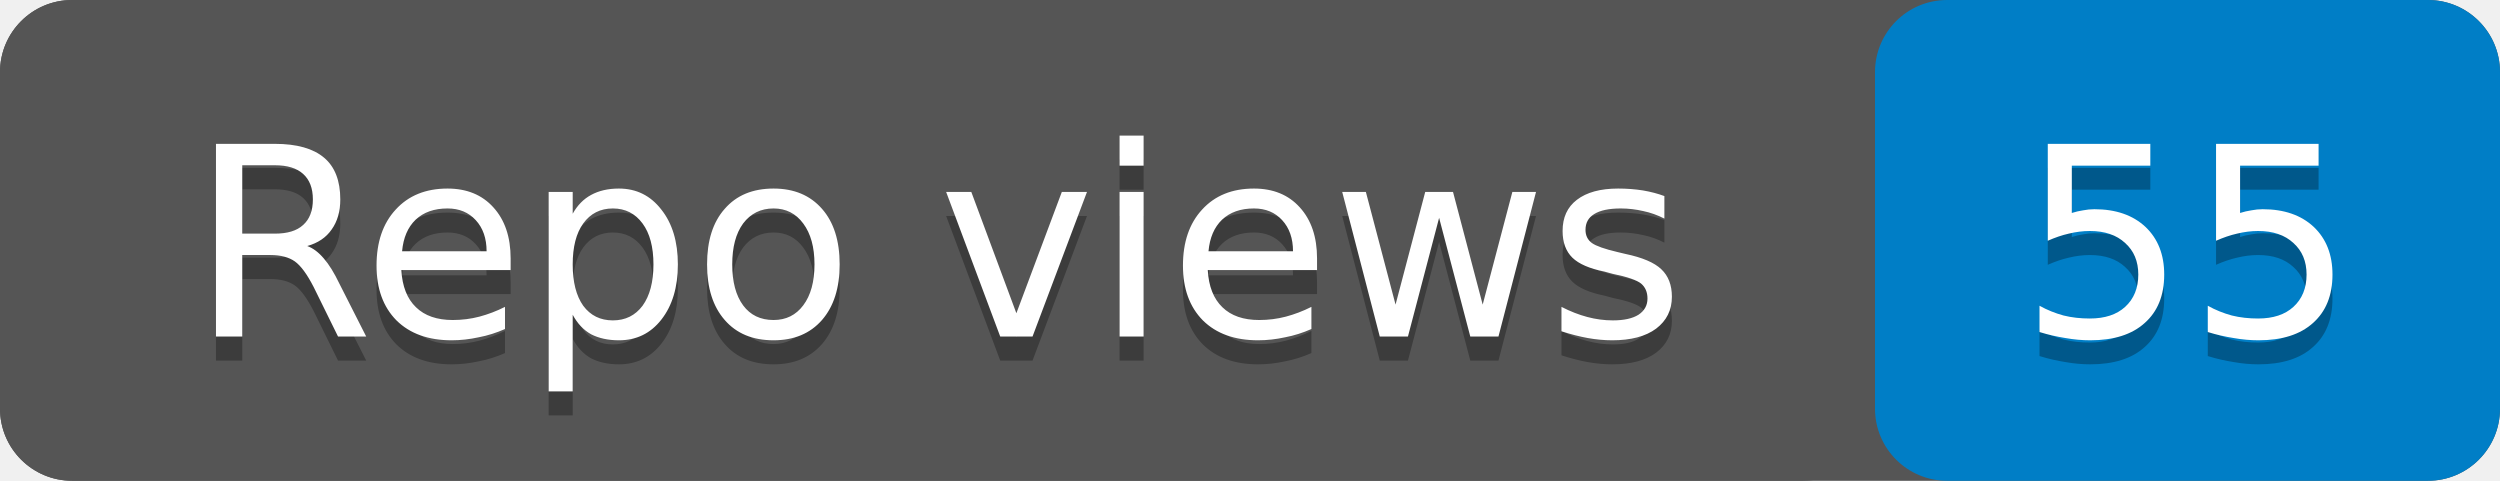
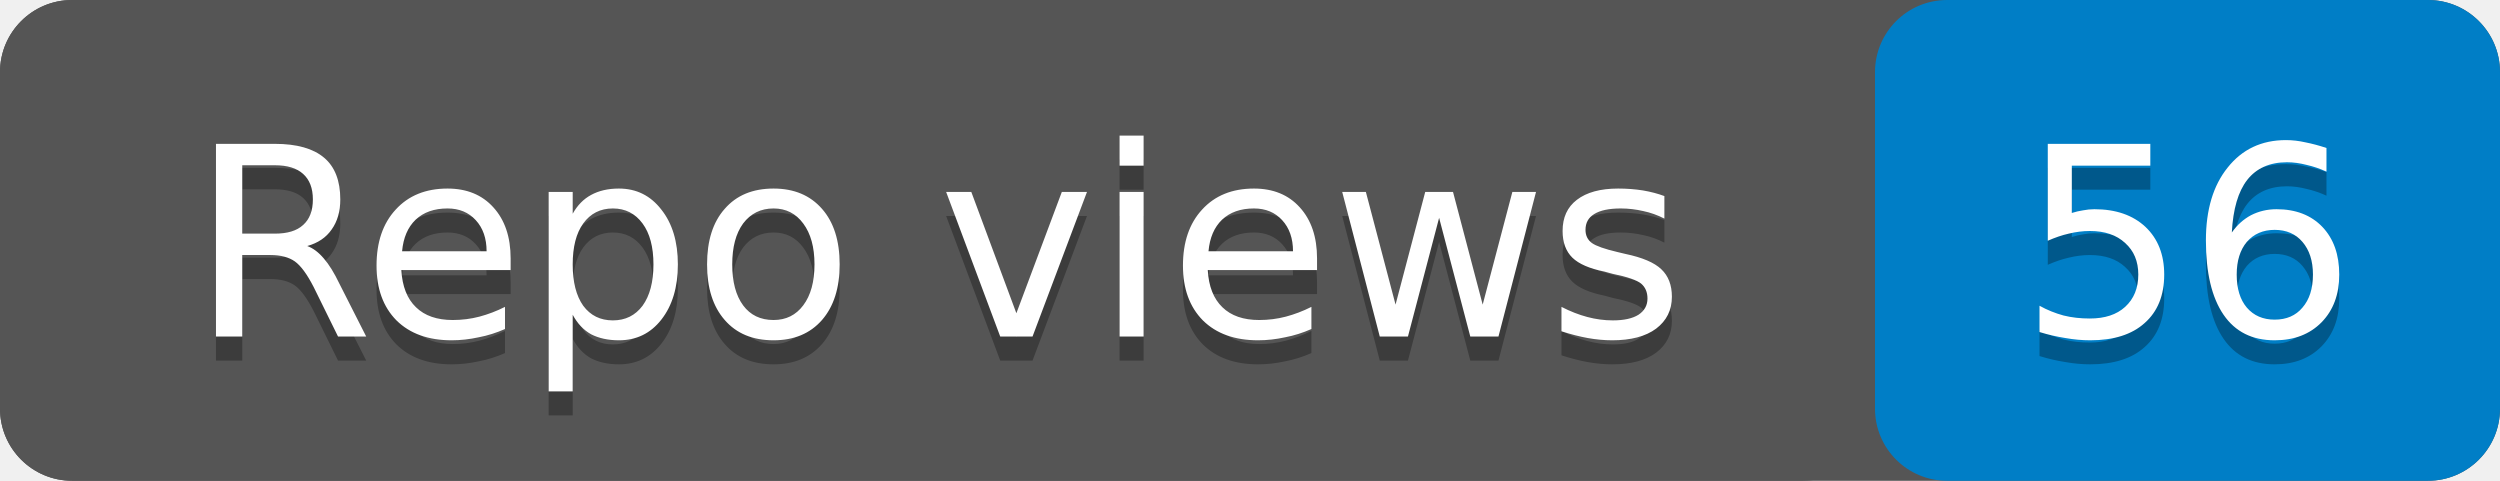
- <svg xmlns="http://www.w3.org/2000/svg" width="104" height="20" role="img" aria-label="Repo views: 55">
+ <svg xmlns="http://www.w3.org/2000/svg" width="104" height="20" role="img" aria-label="Repo views: 56">
  <rect width="104" height="20" rx="3" fill="#555" />
  <rect x="78" width="26" height="20" rx="3" fill="#007ec6" />
  <rect width="78" height="20" rx="3" fill="#555" />
  <g fill="#fff" text-anchor="middle" font-family="Verdana,Geneva,DejaVu Sans,sans-serif" font-size="11">
    <text x="39" y="15" fill="#010101" fill-opacity=".3">Repo views</text>
    <text x="39" y="14">Repo views</text>
-     <text x="91" y="15" fill="#010101" fill-opacity=".3">55</text>
-     <text x="91" y="14">55</text>
+     <text x="91" y="15" fill="#010101" fill-opacity=".3">56</text>
+     <text x="91" y="14">56</text>
  </g>
</svg>
